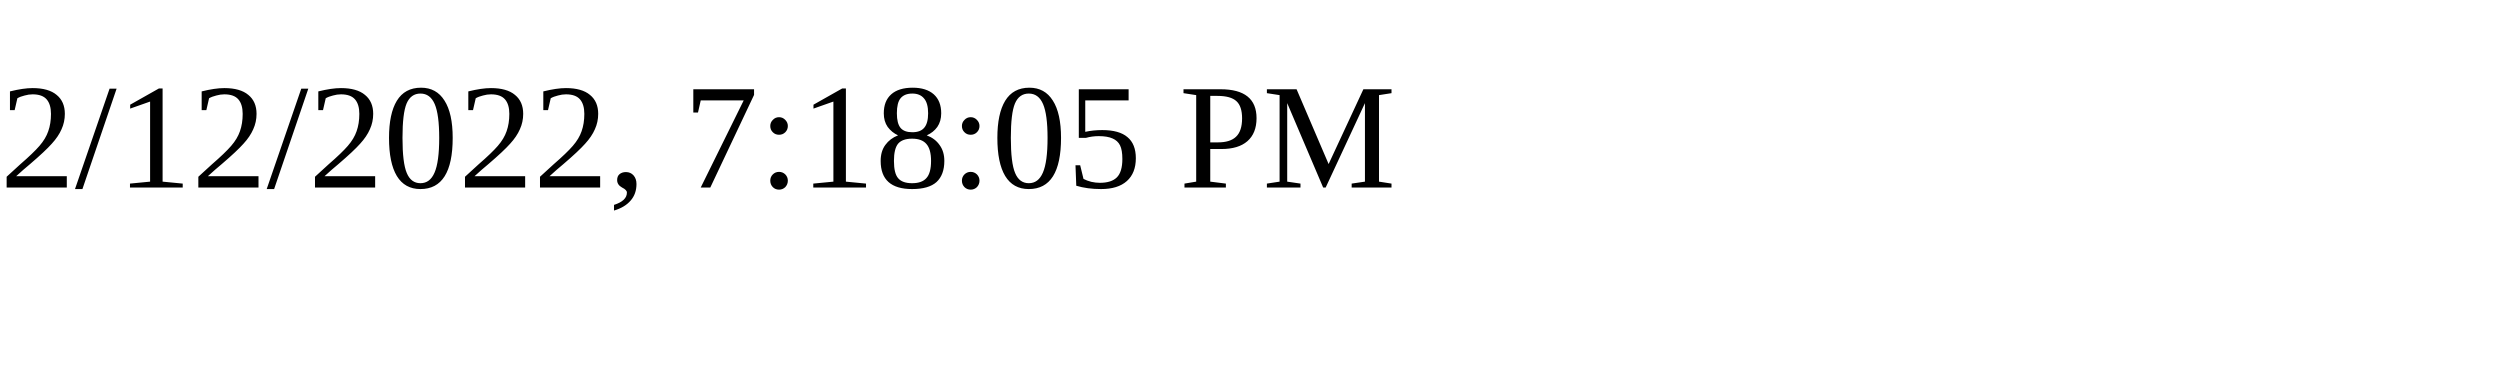
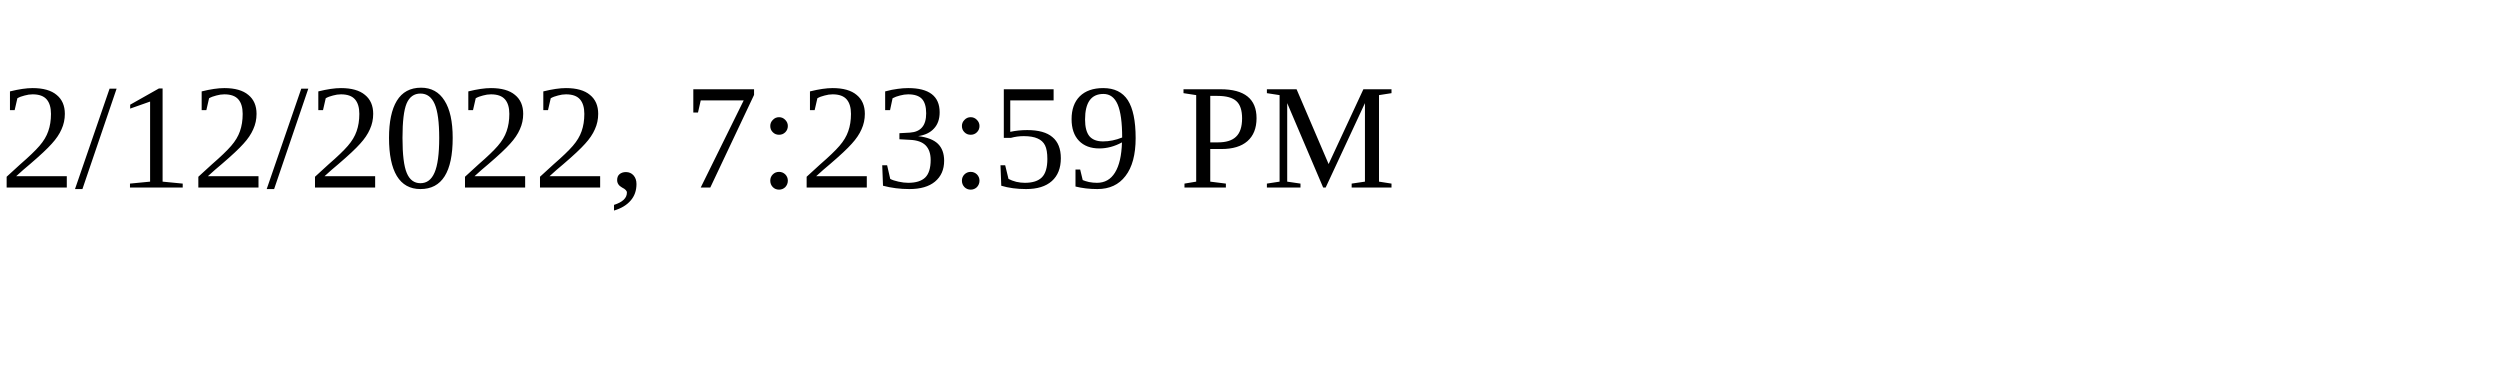
<svg xmlns="http://www.w3.org/2000/svg" height="30" width="200">
-   <text x="0" y="15">2/12/2022, 7:18:05 PM</text>
+   <text x="0" y="15">2/12/2022, 7:23:59 PM</text>
</svg>
